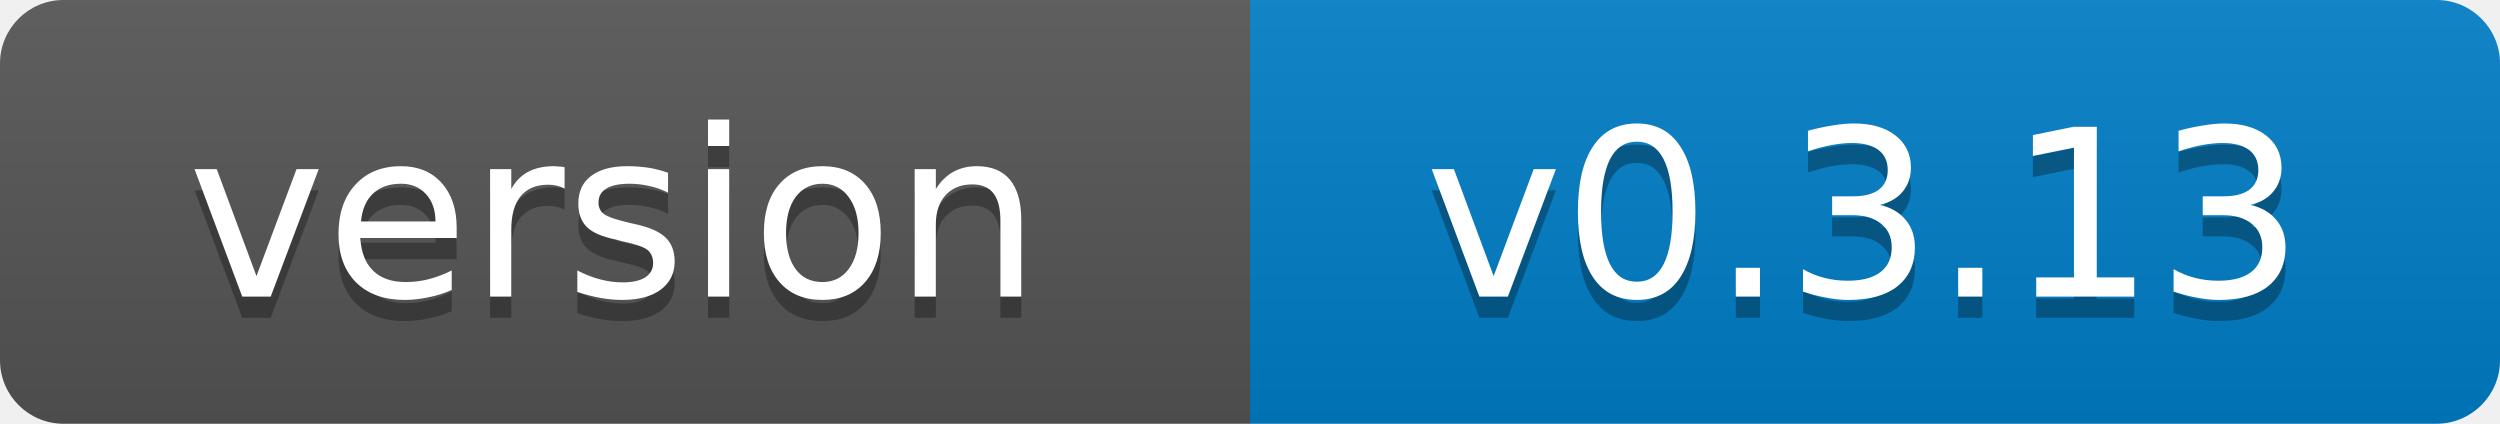
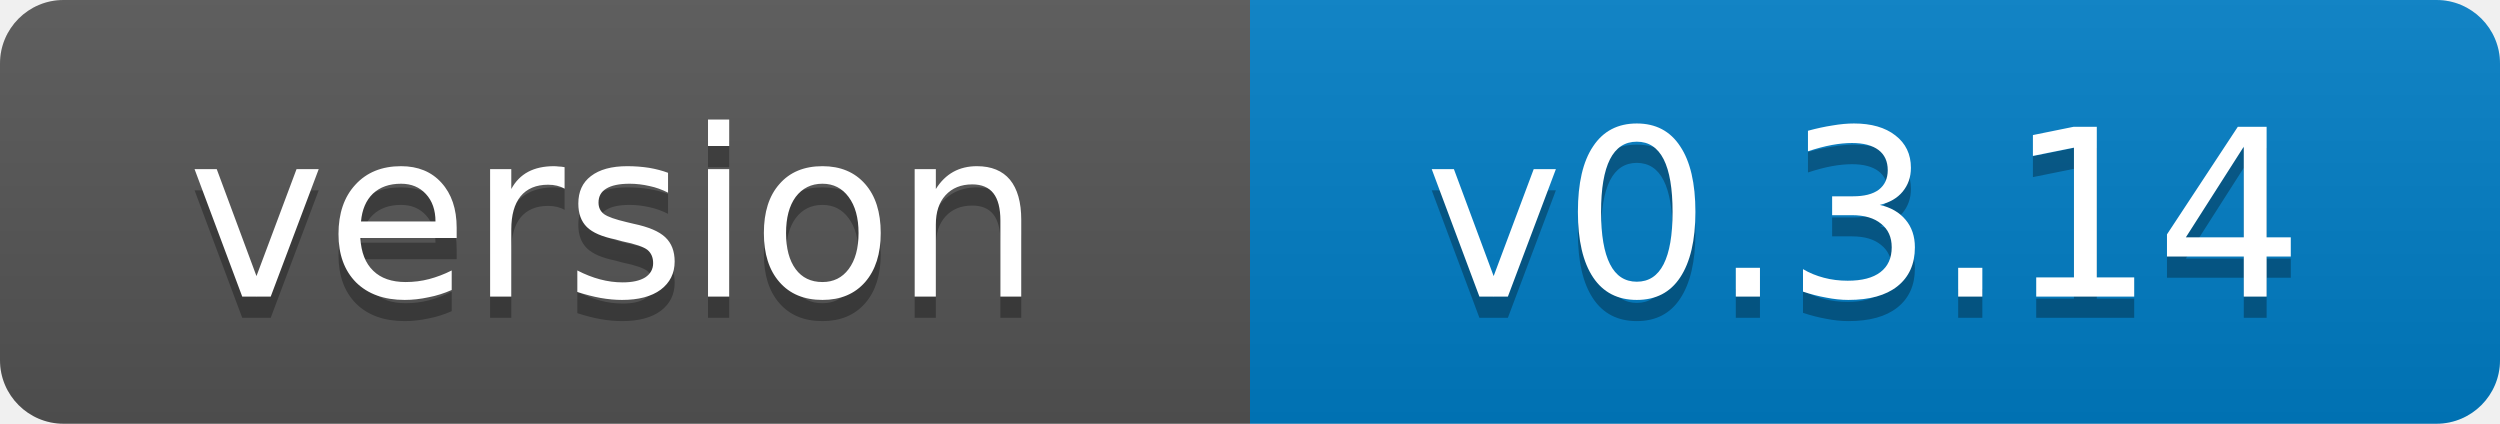
- <svg xmlns="http://www.w3.org/2000/svg" width="118" height="20" role="img" aria-label="version: v0.3.13">
+ <svg xmlns="http://www.w3.org/2000/svg" width="118" height="20" role="img" aria-label="version: v0.3.14">
  <linearGradient id="s" x2="0" y2="100%">
    <stop offset="0" stop-color="#bbb" stop-opacity=".1" />
    <stop offset="1" stop-opacity=".1" />
  </linearGradient>
  <clipPath id="r">
    <rect width="118" height="20" rx="3" fill="#fff" />
  </clipPath>
  <g clip-path="url(#r)">
    <rect width="59" height="20" fill="#555" />
    <rect x="59" width="59" height="20" fill="#007ec6" />
    <rect width="118" height="20" fill="url(#s)" />
  </g>
  <g fill="#fff" text-anchor="middle" font-family="Verdana,Geneva,DejaVu Sans,sans-serif" font-size="11">
    <text x="29" y="15" fill="#010101" fill-opacity=".3">version</text>
    <text x="29" y="14">version</text>
-     <text x="88" y="15" fill="#010101" fill-opacity=".3">v0.3.13</text>
-     <text x="88" y="14">v0.3.13</text>
+     <text x="88" y="15" fill="#010101" fill-opacity=".3">v0.3.14</text>
+     <text x="88" y="14">v0.3.14</text>
  </g>
</svg>
